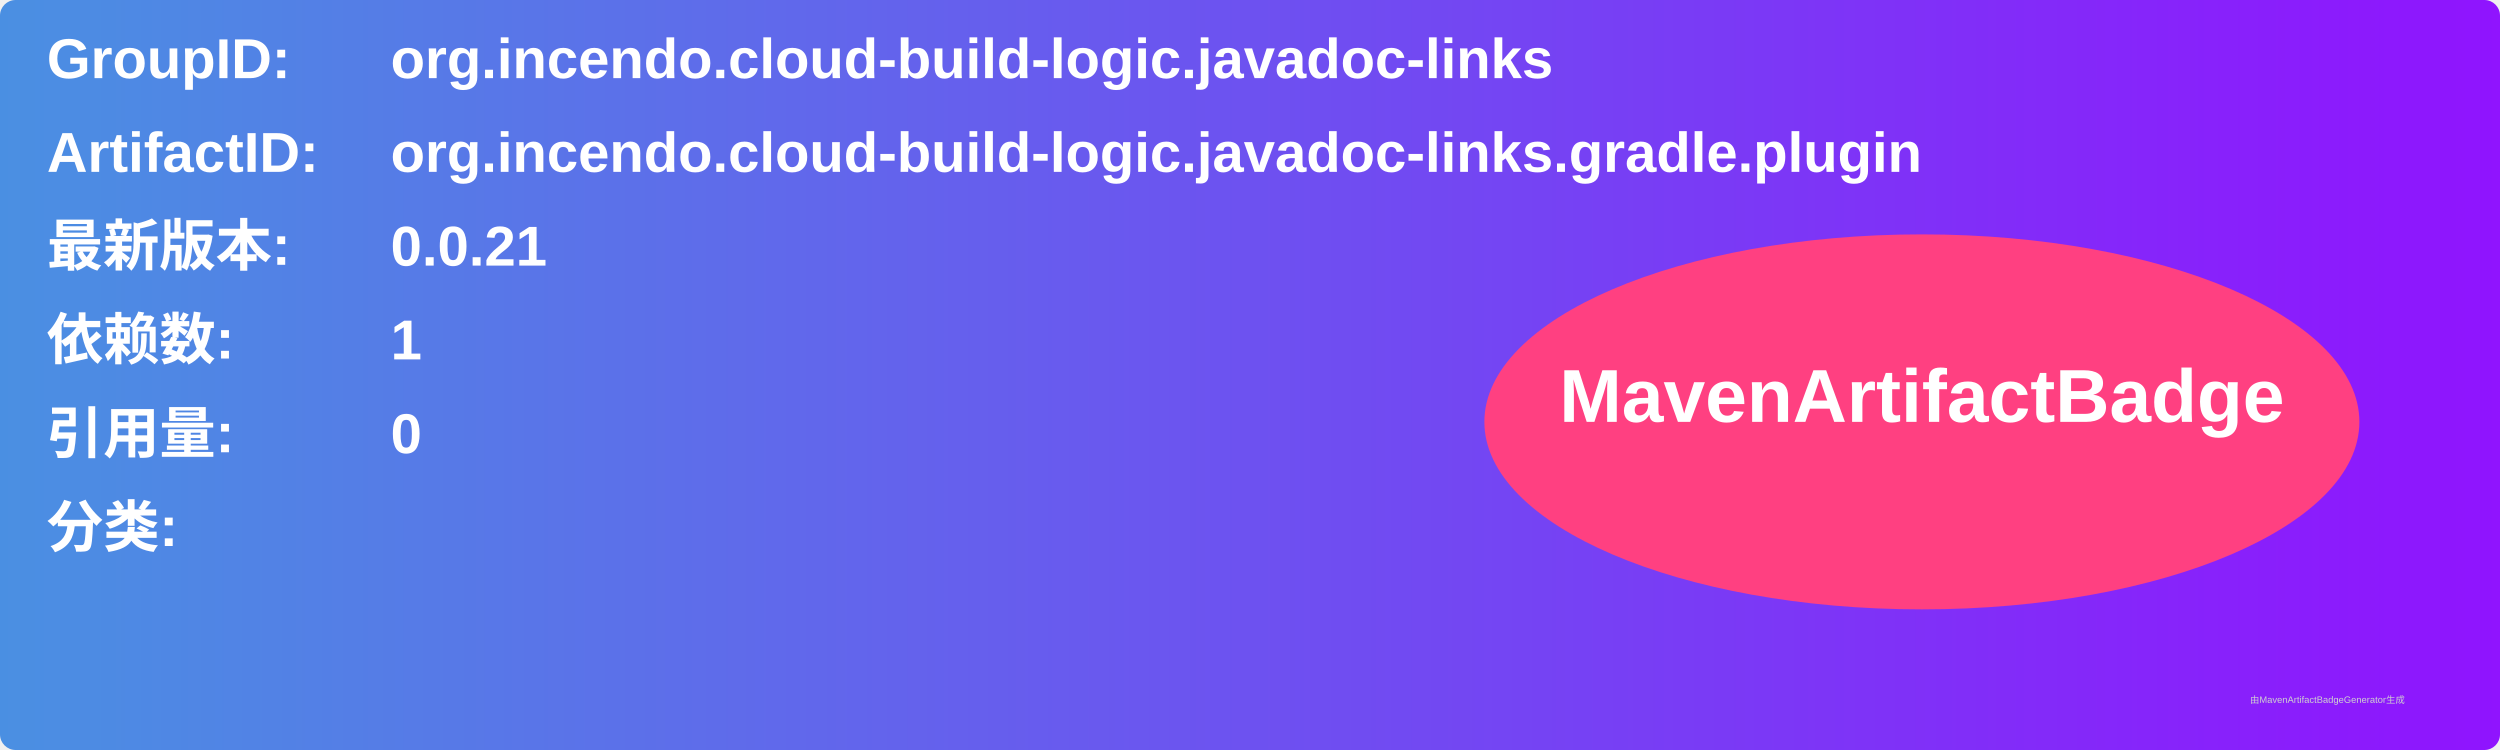
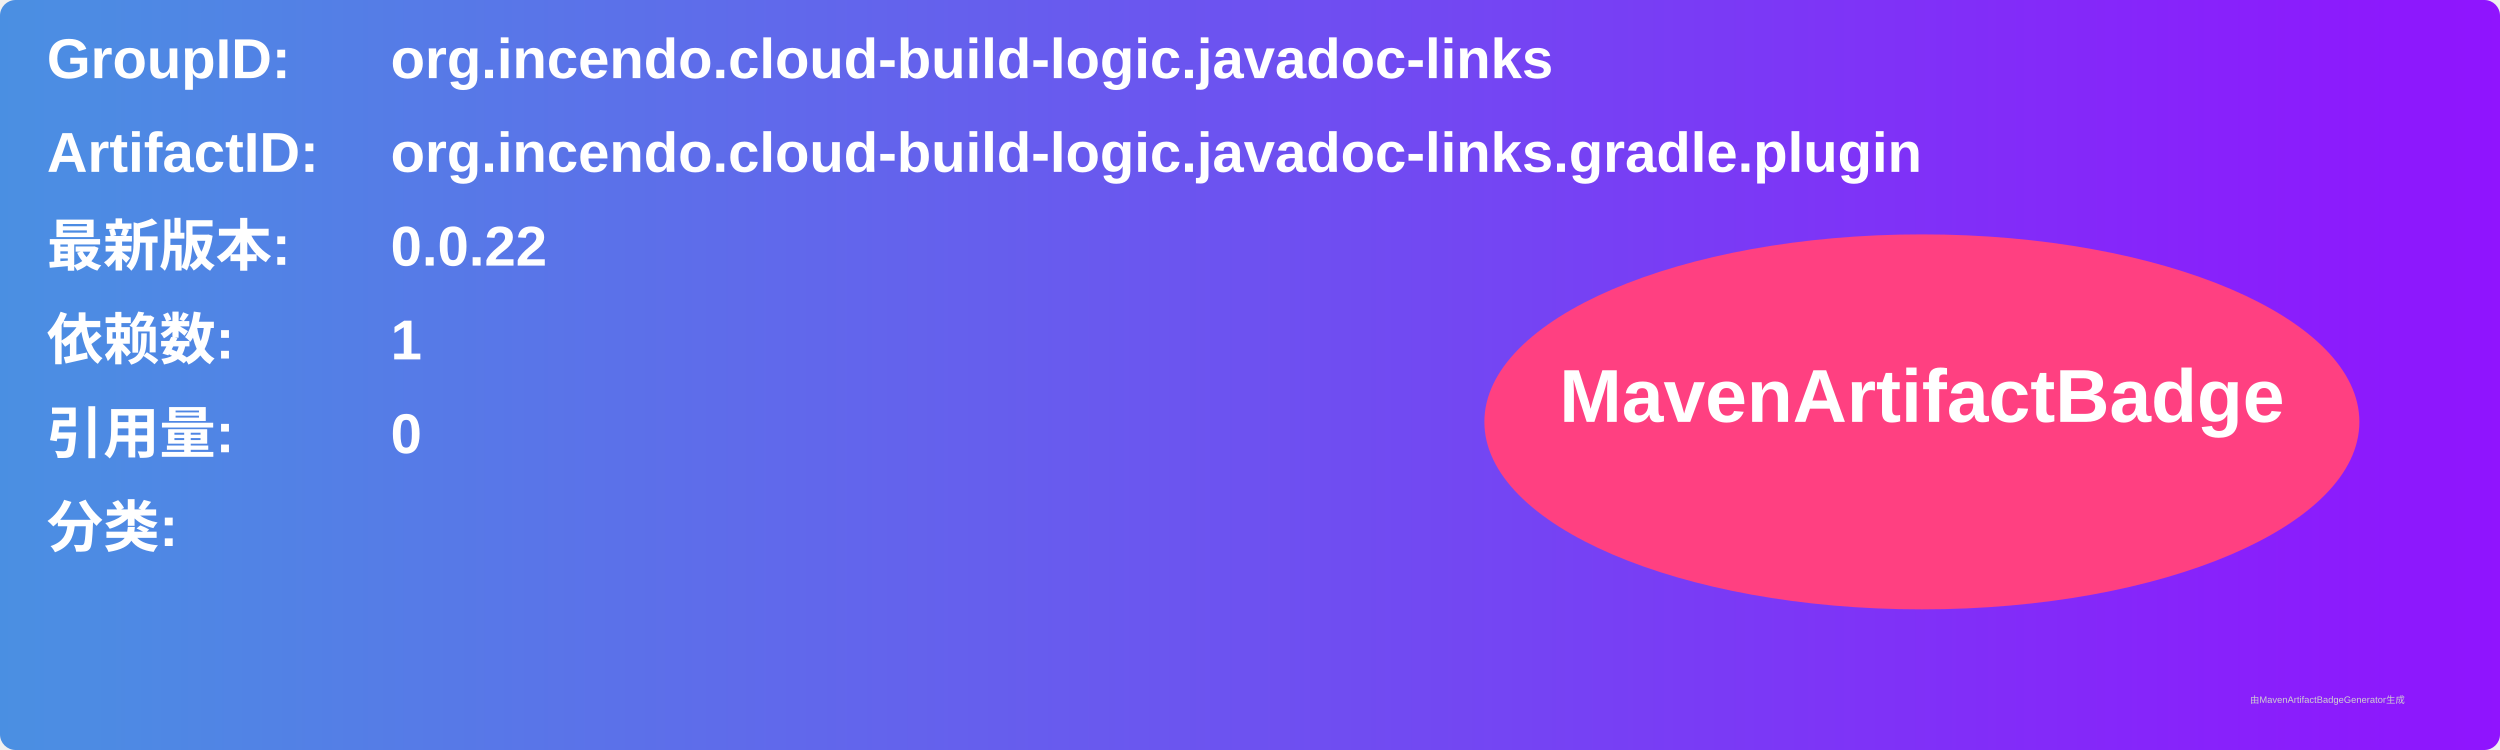
<svg xmlns="http://www.w3.org/2000/svg" width="800" height="240" viewBox="0 0 800 240">
  <linearGradient id="grad" x1="0%" y1="0%" x2="100%" y2="0%">
    <stop offset="0%" stop-color="#4a90e2" />
    <stop offset="100%" stop-color="#9013fe" />
  </linearGradient>
  <rect width="100%" height="100%" rx="5" ry="5" fill="url(#grad)" />
  <g transform="translate(15, 15)">
    <text x="0" y="10" font-family="Arial" font-size="18" fill="white" font-weight="bold" width="260">GroupID:</text>
    <text x="110" y="10" font-family="Arial" font-size="18" fill="white" font-weight="bold" width="460">org.incendo.cloud-build-logic.javadoc-links</text>
    <text x="0" y="40" font-family="Arial" font-size="18" fill="white" font-weight="bold" width="260">ArtifactID:</text>
    <text x="110" y="40" font-family="Arial" font-size="18" fill="white" font-weight="bold" width="460">org.incendo.cloud-build-logic.javadoc-links.gradle.plugin</text>
    <text x="0" y="70" font-family="Arial" font-size="18" fill="white" font-weight="bold">最新版本:</text>
    <text x="110" y="70" font-family="Arial" font-size="18" fill="white" font-weight="bold">
-       <tspan font-weight="bold">0.0.21</tspan>
+       <tspan font-weight="bold">0.0.22</tspan>
    </text>
    <text x="0" y="100" font-family="Arial" font-size="18" fill="white" font-weight="bold">依赖数: </text>
    <text x="110" y="100" font-family="Arial" font-size="18" fill="white">
      <tspan font-weight="bold">1</tspan>
    </text>
    <text x="0" y="130" font-family="Arial" font-size="18" fill="white" font-weight="bold">引用量: </text>
    <text x="110" y="130" font-family="Arial" font-size="18" fill="white">
      <tspan font-weight="bold">0</tspan>
    </text>
    <text x="0" y="160" font-family="Arial" font-size="18" fill="white" font-weight="bold">分类:</text>
    <text x="10" y="190" font-family="Arial" font-size="10" fill="white">
      <tspan font-weight="bold" />
    </text>
    <ellipse cx="600" cy="120" rx="140" ry="60" fill="#ff4081" />
    <text x="600" y="120" text-anchor="middle" font-family="Arial" font-size="24" fill="white" font-weight="bold">MavenArtifactBadge</text>
  </g>
  <text x="720" y="225" font-family="Arial" font-size="3" fill="#d0d0d0">由MavenArtifactBadgeGenerator生成</text>
</svg>
